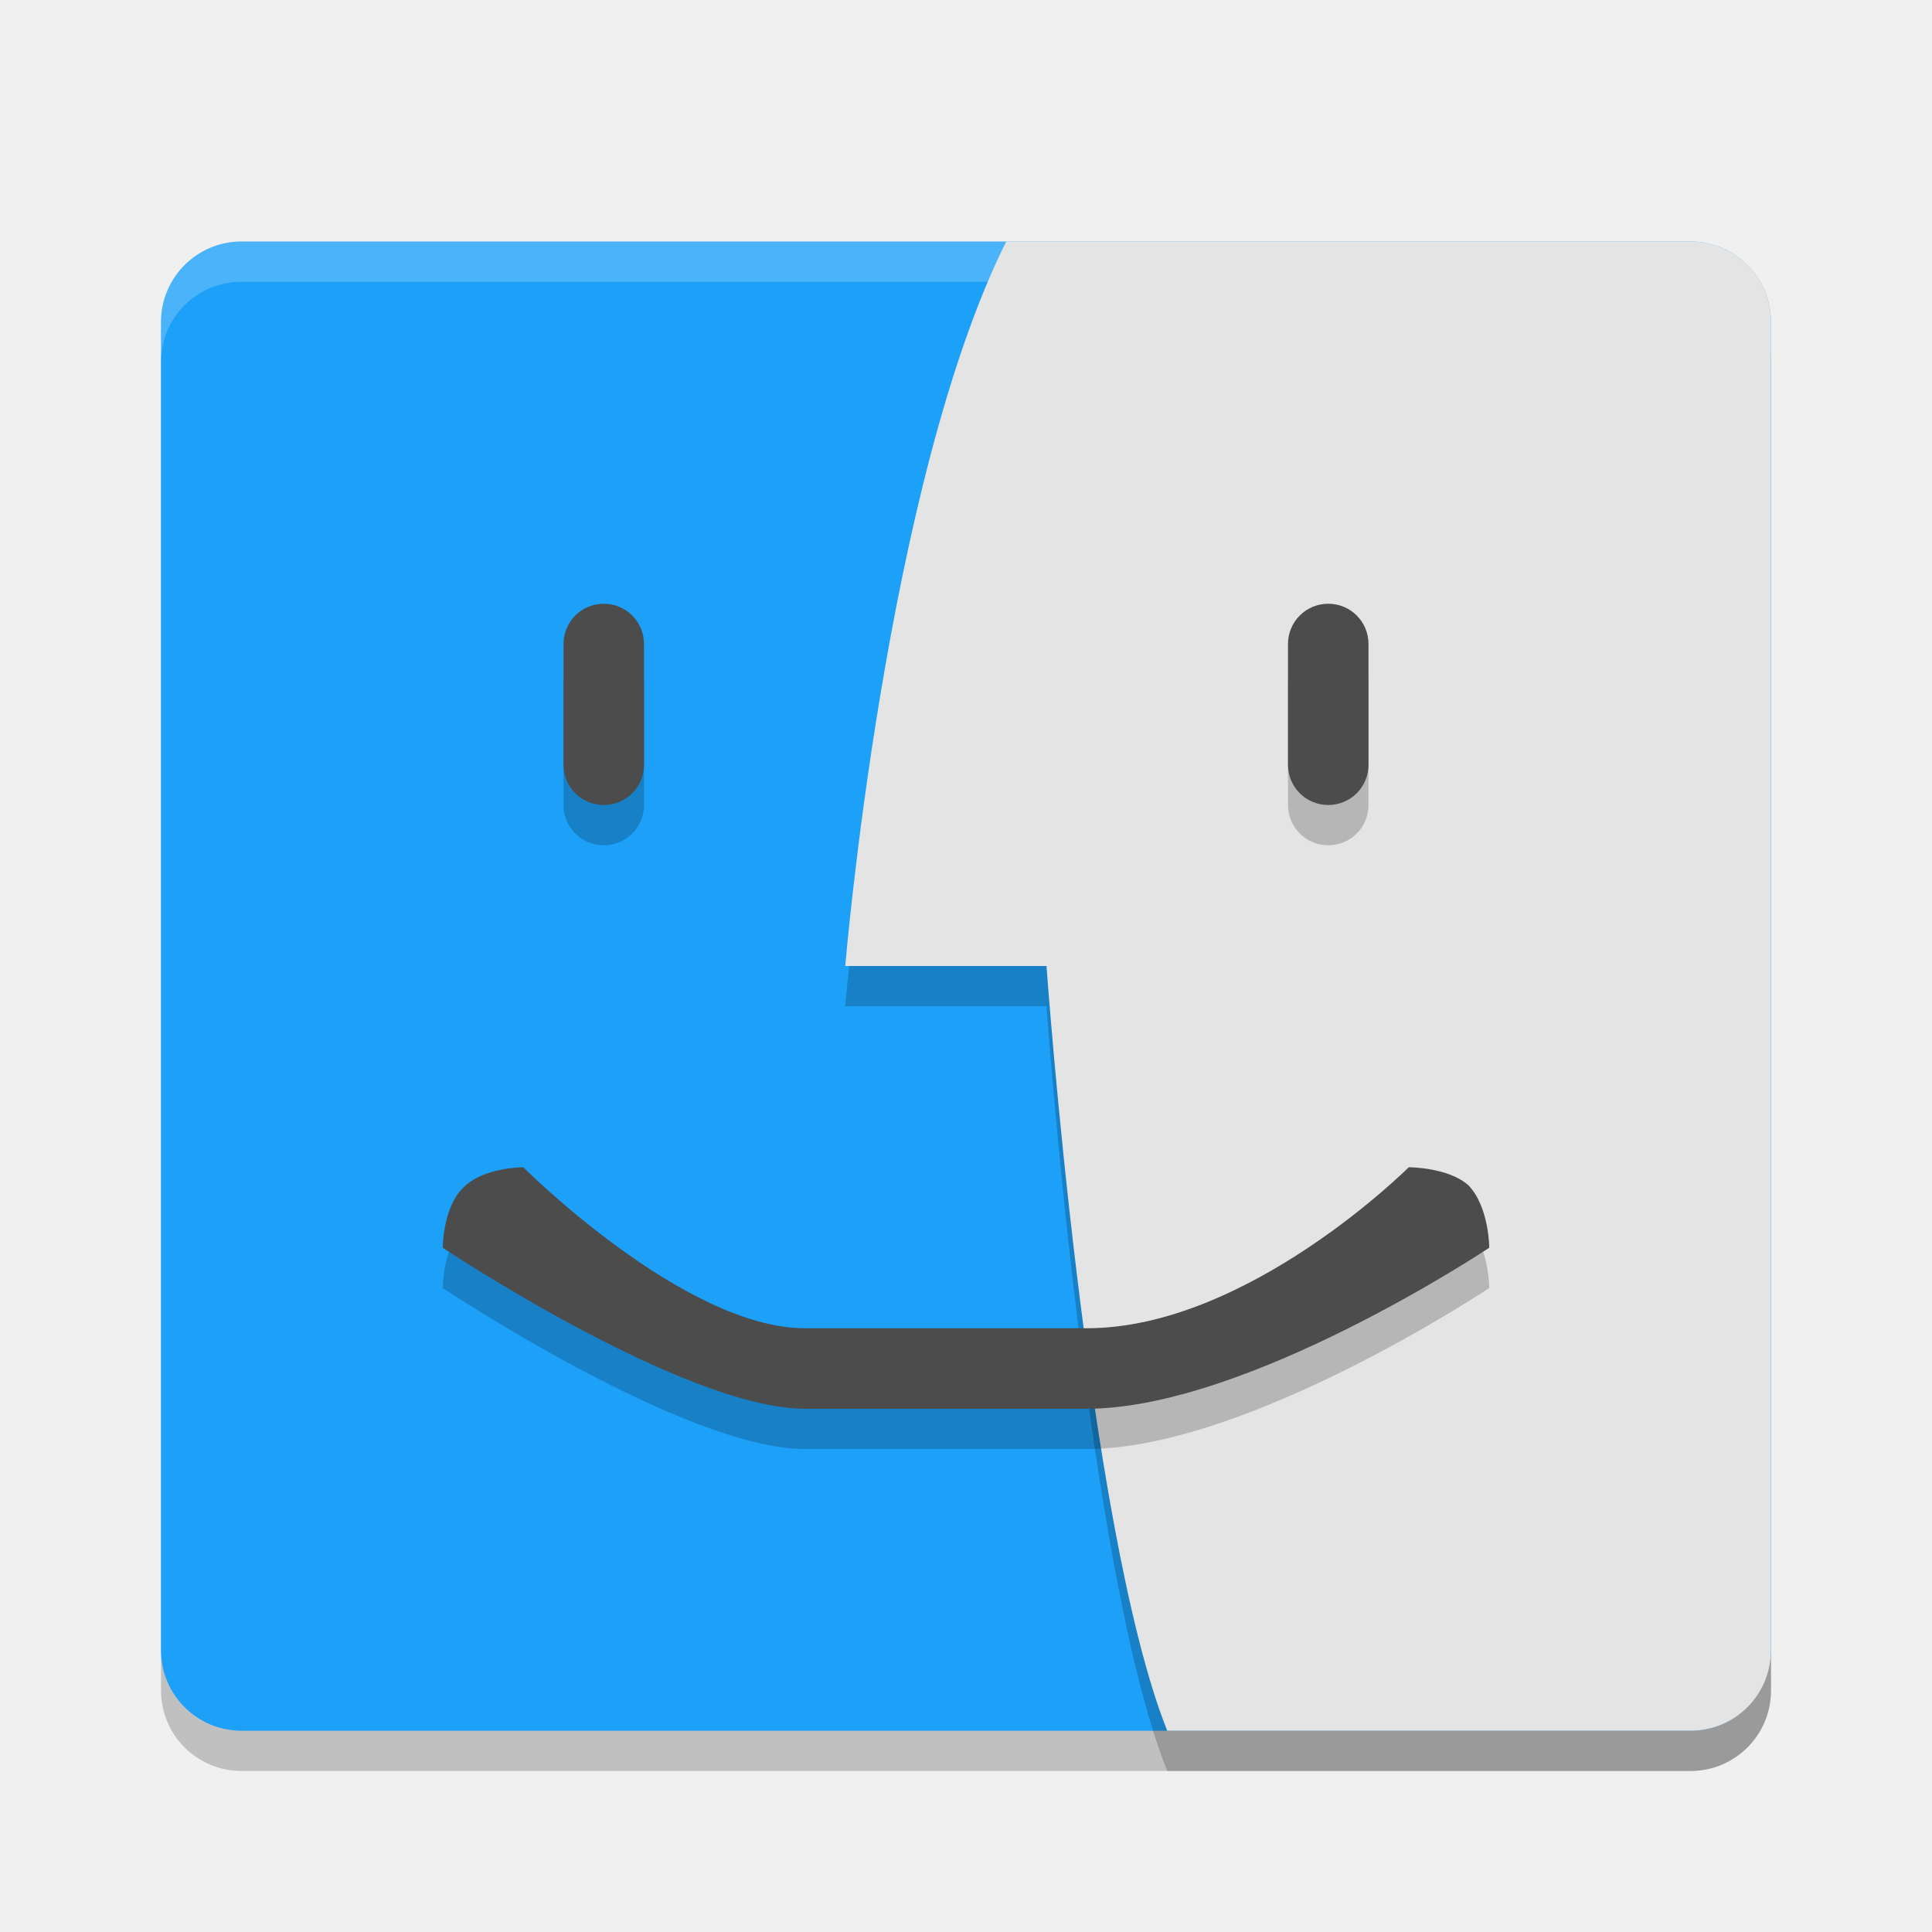
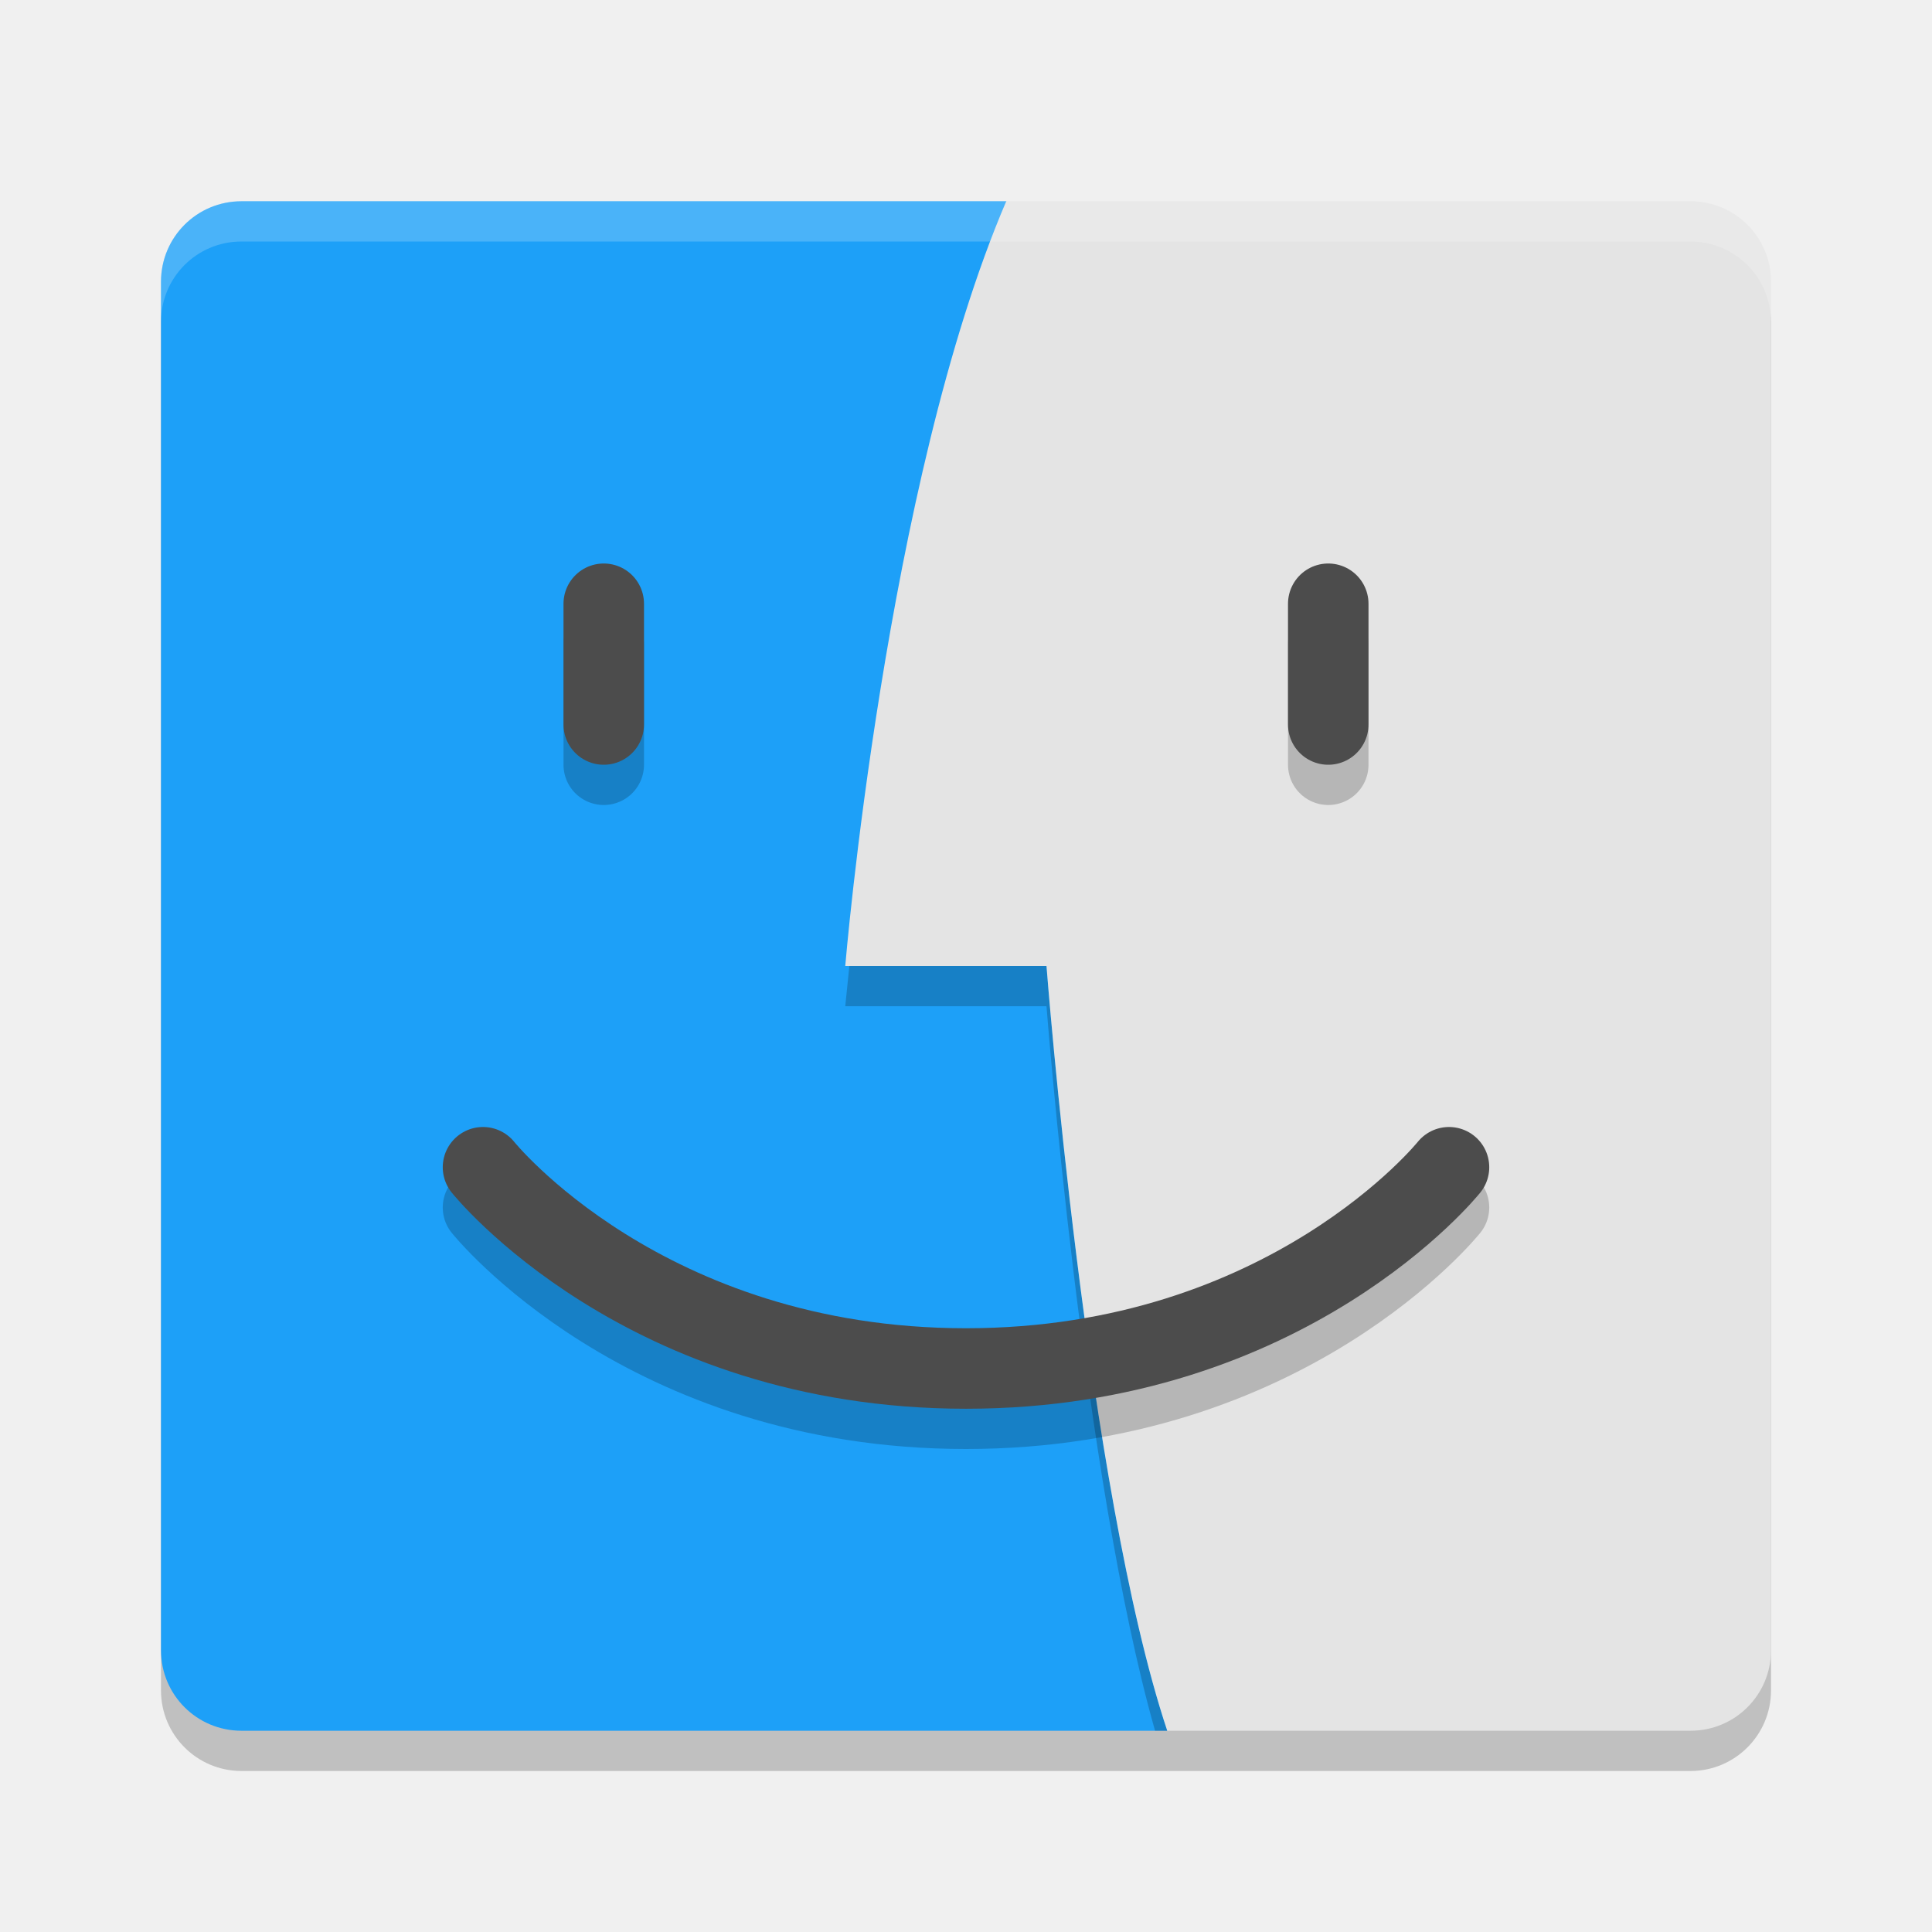
<svg xmlns="http://www.w3.org/2000/svg" width="48" height="48" version="1.1">
-   <rect x="4" y="7" width="40" height="37" rx="2" ry="2" style="opacity:.2" />
-   <rect x="4" y="6" width="40" height="37" rx="2" ry="2" style="fill:#1da0f8" />
-   <path d="m6 6c-1.108 0-2 0.892-2 2v1c0-1.108 0.892-2 2-2h36c1.108 0 2 0.892 2 2v-1c0-1.108-0.892-2-2-2h-36z" style="fill:#ffffff;opacity:.2" />
-   <path d="m25 7c-3 6-4 18-4 18h5s1 14 3 19h13c1.108 0 2-0.892 2-2v-33c0-1.108-0.892-2-2-2z" style="opacity:.2" />
-   <path d="m25 6c-3 6-4 18-4 18h5s1 14 3 19h13c1.108 0 2-0.892 2-2v-33c0-1.108-0.892-2-2-2h-17z" style="fill:#e4e4e4" />
-   <path d="m15 16c-0.554 0-1 0.446-1 1v3c0 0.554 0.446 1 1 1s1-0.446 1-1v-3c0-0.554-0.446-1-1-1zm18 0c-0.554 0-1 0.446-1 1v3c0 0.554 0.446 1 1 1s1-0.446 1-1v-3c0-0.554-0.446-1-1-1zm-21.492 14.508c-0.508 0.492-0.508 1.492-0.508 1.492s6 4 9 4h7c4 0 10-4 10-4s0-1-0.508-1.542c-0.492-0.458-1.492-0.458-1.492-0.458s-4 4-8 4h-7c-3 0-7-4-7-4s-1 0-1.492 0.508z" style="opacity:.2" />
-   <path d="m15 15c-0.554 0-1 0.446-1 1v3c0 0.554 0.446 1 1 1s1-0.446 1-1v-3c0-0.554-0.446-1-1-1zm18 0c-0.554 0-1 0.446-1 1v3c0 0.554 0.446 1 1 1s1-0.446 1-1v-3c0-0.554-0.446-1-1-1zm-21.492 14.508c-0.508 0.492-0.508 1.492-0.508 1.492s6 4 9 4h7c4 0 10-4 10-4s0-1-0.508-1.542c-0.492-0.458-1.492-0.458-1.492-0.458s-4 4-8 4h-7c-3 0-7-4-7-4s-1 0-1.492 0.508z" style="fill:#4c4c4c" />
+   <rect style="opacity:0.2" width="40" height="38" x="4" y="6" rx="2" ry="2" />
+   <path style="fill:#1da0f8" d="M 6,5 H 25 L 29,9 V 43 H 6 C 4.892,43 4,42.108 4,41 V 7 C 4,5.892 4.892,5 6,5 Z" />
+   <path style="opacity:0.2" d="M 21.102 24 C 21.068 24.347 21 25 21 25 L 26 25 C 26 25 26.9 36.673 28.697 43 L 29 43 C 27 37 26 24 26 24 L 21.102 24 z" />
+   <path style="fill:#e4e4e4" d="M 25,5 C 22,12 21,24 21,24 H 26 C 26,24 27,37 29,43 H 42 C 43.108,43 44,42.108 44,41 V 7 C 44,5.892 43.108,5 42,5 Z" />
+   <g style="opacity:0.2;fill:none;stroke:#000000;stroke-width:2;stroke-linecap:round" transform="translate(0,1)">
+     <path d="M 33,15 V 18" />
+     <path d="M 15,15 V 18" />
+     <path d="M 12,29 C 12,29 16,34 24,34 32,34 36,29 36,29" />
+   </g>
+   <g style="fill:none;stroke:#4c4c4c;stroke-width:2;stroke-linecap:round">
+     <path d="M 33,15 V 18" />
+     <path d="M 15,15 V 18" />
+     <path d="M 12,29 C 12,29 16,34 24,34 32,34 36,29 36,29" />
+   </g>
+   <path style="fill:#ffffff;opacity:0.2" d="M 6 5 C 4.892 5 4 5.892 4 7 L 4 8 C 4 6.892 4.892 6 6 6 L 42 6 C 43.108 6 44 6.892 44 8 L 44 7 C 44 5.892 43.108 5 42 5 L 6 5 z" />
</svg>
